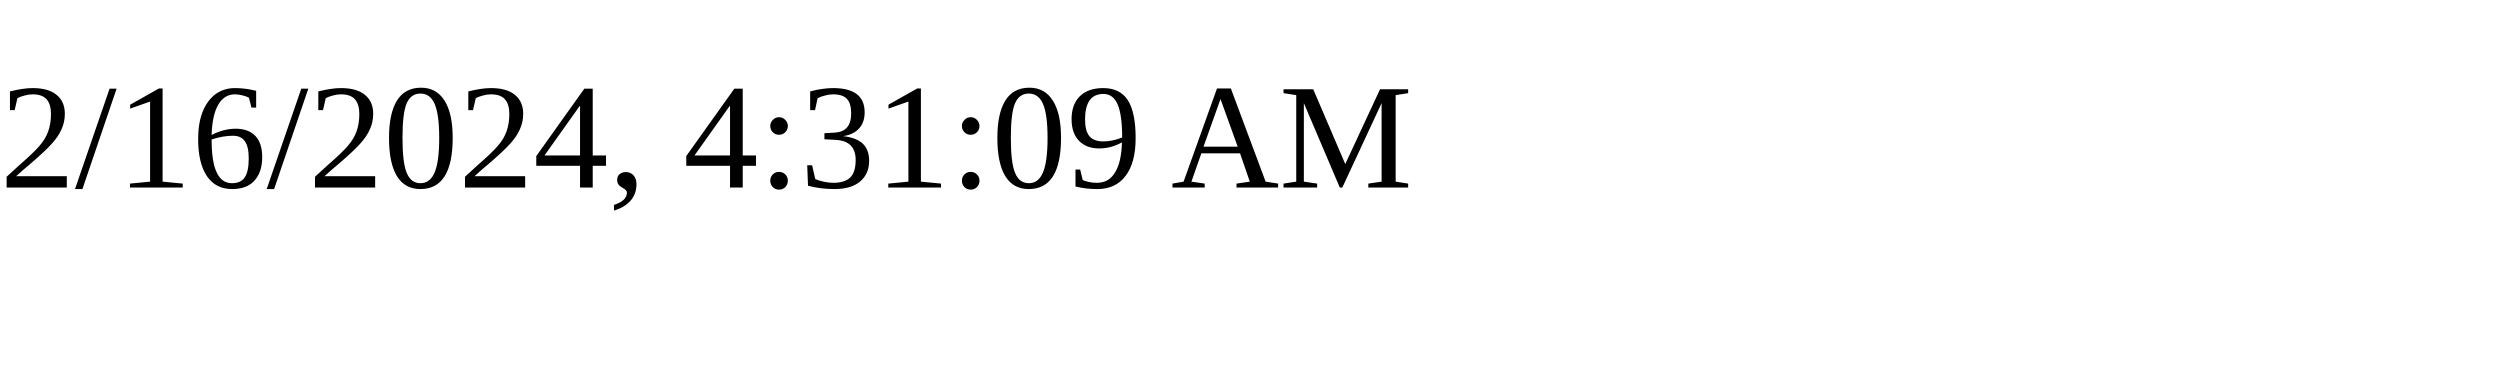
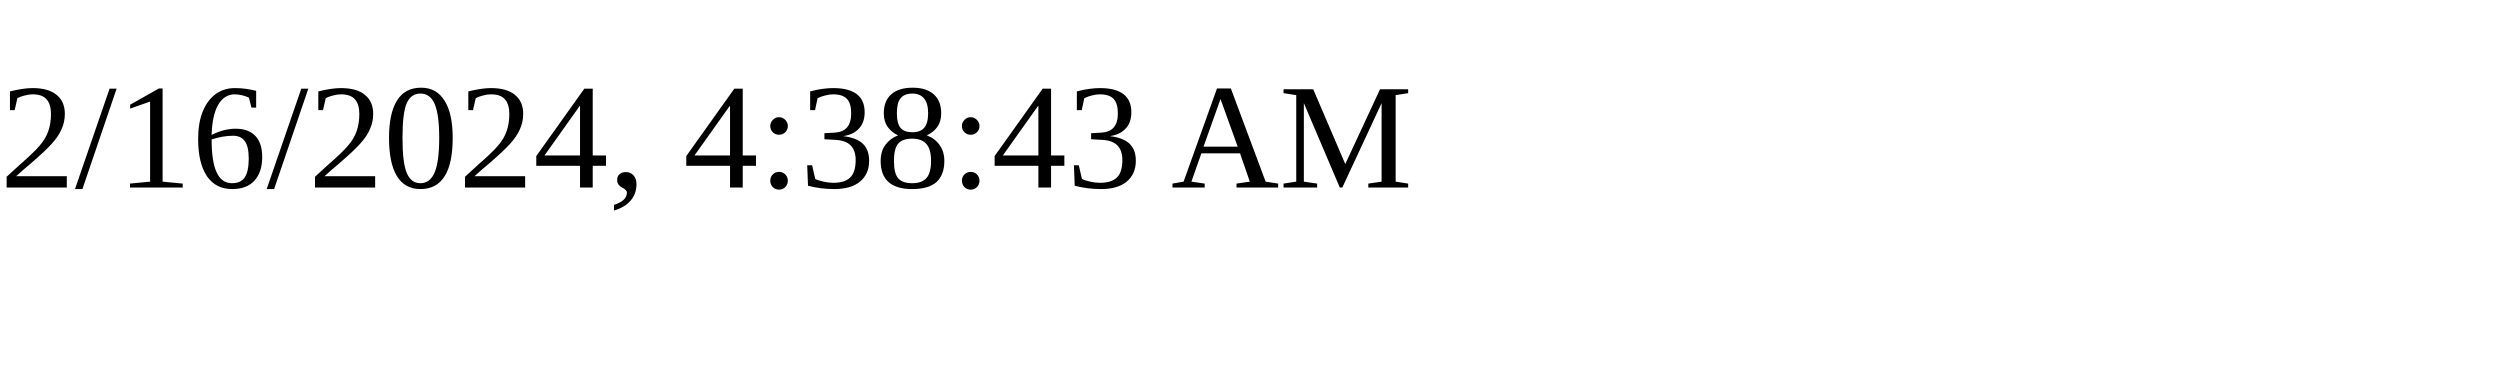
<svg xmlns="http://www.w3.org/2000/svg" height="30" width="200">
-   <text x="0" y="15">2/16/2024, 4:31:09 AM</text>
+   <text x="0" y="15">2/16/2024, 4:38:43 AM</text>
</svg>
